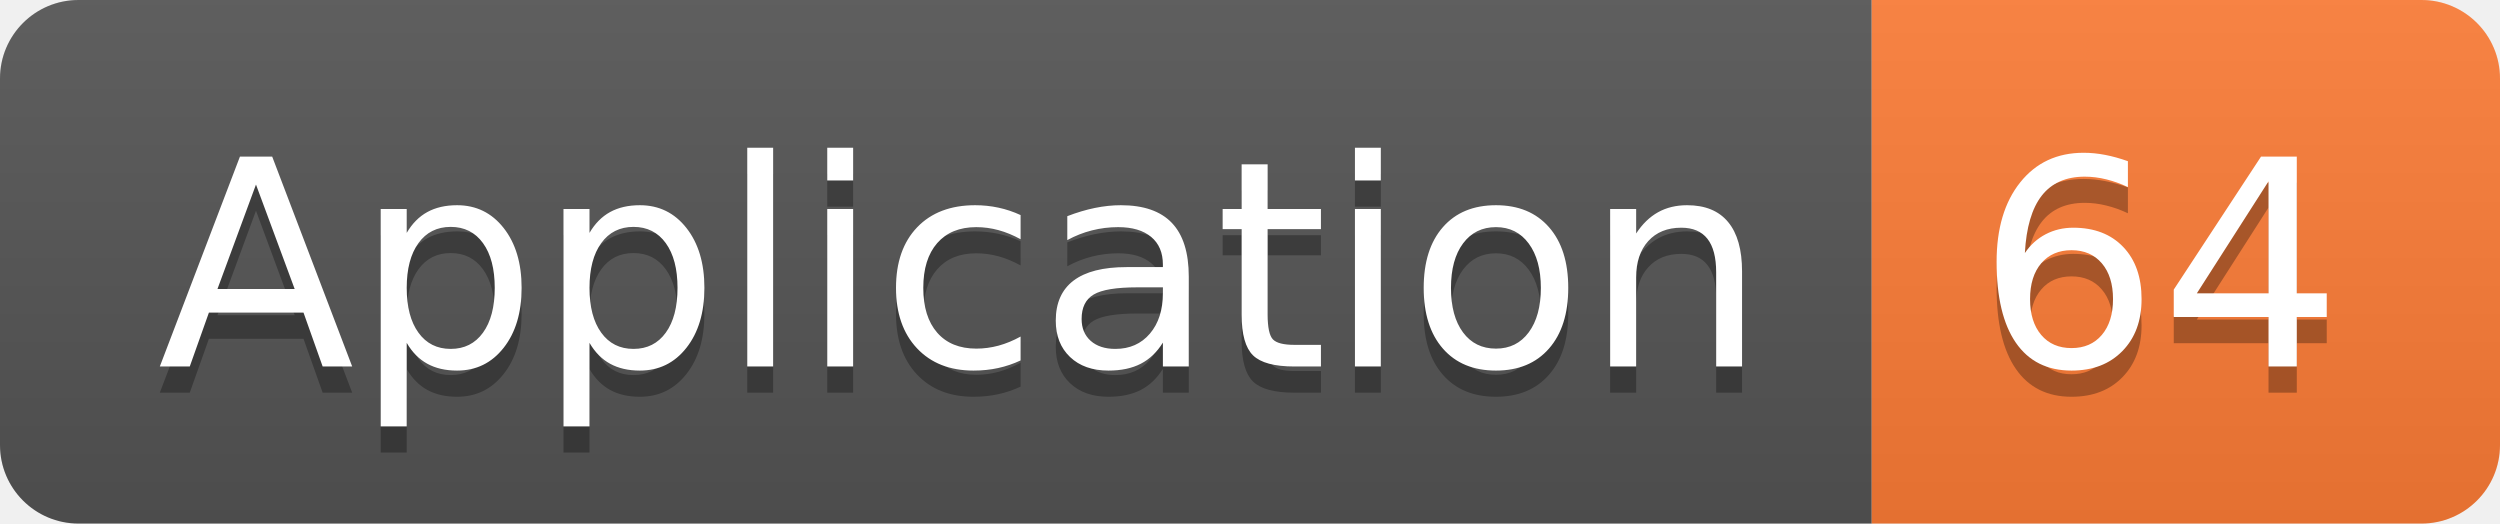
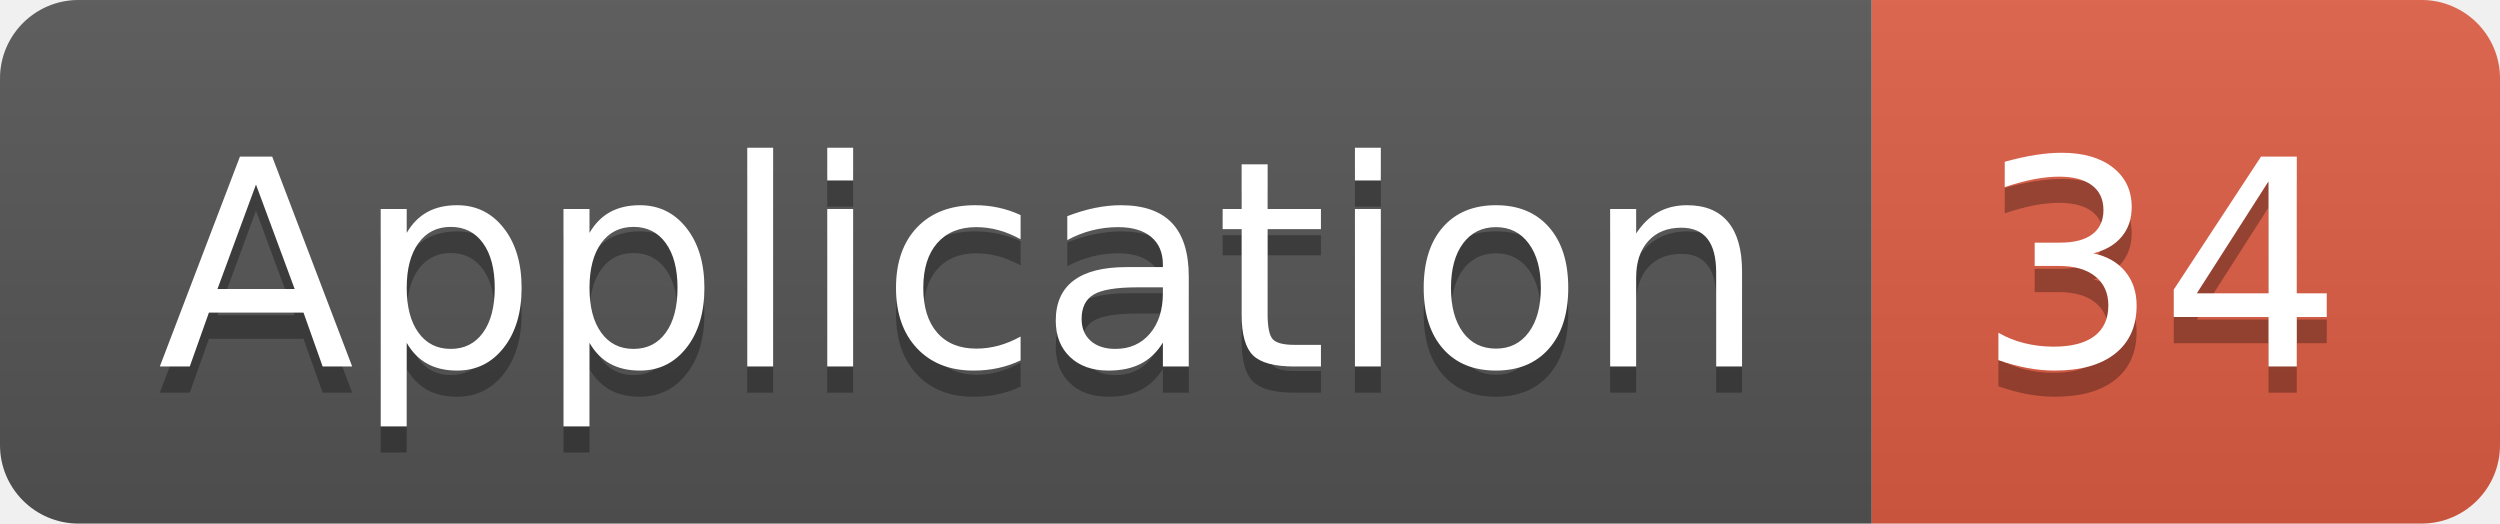
<svg xmlns="http://www.w3.org/2000/svg" width="95.5" height="20">
  <linearGradient id="smooth" x2="0" y2="100%">
    <stop offset="0" stop-color="#bbb" stop-opacity=".1" />
    <stop offset="1" stop-opacity=".1" />
  </linearGradient>
  <clipPath id="round">
    <rect width="95.5" height="20" rx="3" fill="#fff" />
  </clipPath>
  <g clip-path="url(#round)">
    <rect width="71.5" height="20" fill="#555" />
-     <rect x="71.5" width="24.0" height="20" fill="#fe7d37" />
+     <rect x="71.5" width="24.0" height="20" fill="#e05d44" />
    <rect width="95.5" height="20" fill="url(#smooth)" />
  </g>
  <g fill="#fff" text-anchor="middle" font-family="DejaVu Sans,Verdana,Geneva,sans-serif" font-size="110">
    <text x="367.5" y="150" fill="#010101" fill-opacity=".3" transform="scale(0.1)" textLength="615.0" lengthAdjust="spacing">Application</text>
    <text x="367.5" y="140" transform="scale(0.1)" textLength="615.0" lengthAdjust="spacing">Application</text>
-     <text x="825.0" y="150" fill="#010101" fill-opacity=".3" transform="scale(0.1)" textLength="140.0" lengthAdjust="spacing">64</text>
-     <text x="825.0" y="140" transform="scale(0.1)" textLength="140.0" lengthAdjust="spacing">64</text>
+     <text x="825.0" y="150" fill="#010101" fill-opacity=".3" transform="scale(0.1)" textLength="140.0" lengthAdjust="spacing">34</text>
+     <text x="825.0" y="140" transform="scale(0.1)" textLength="140.0" lengthAdjust="spacing">34</text>
  </g>
</svg>
